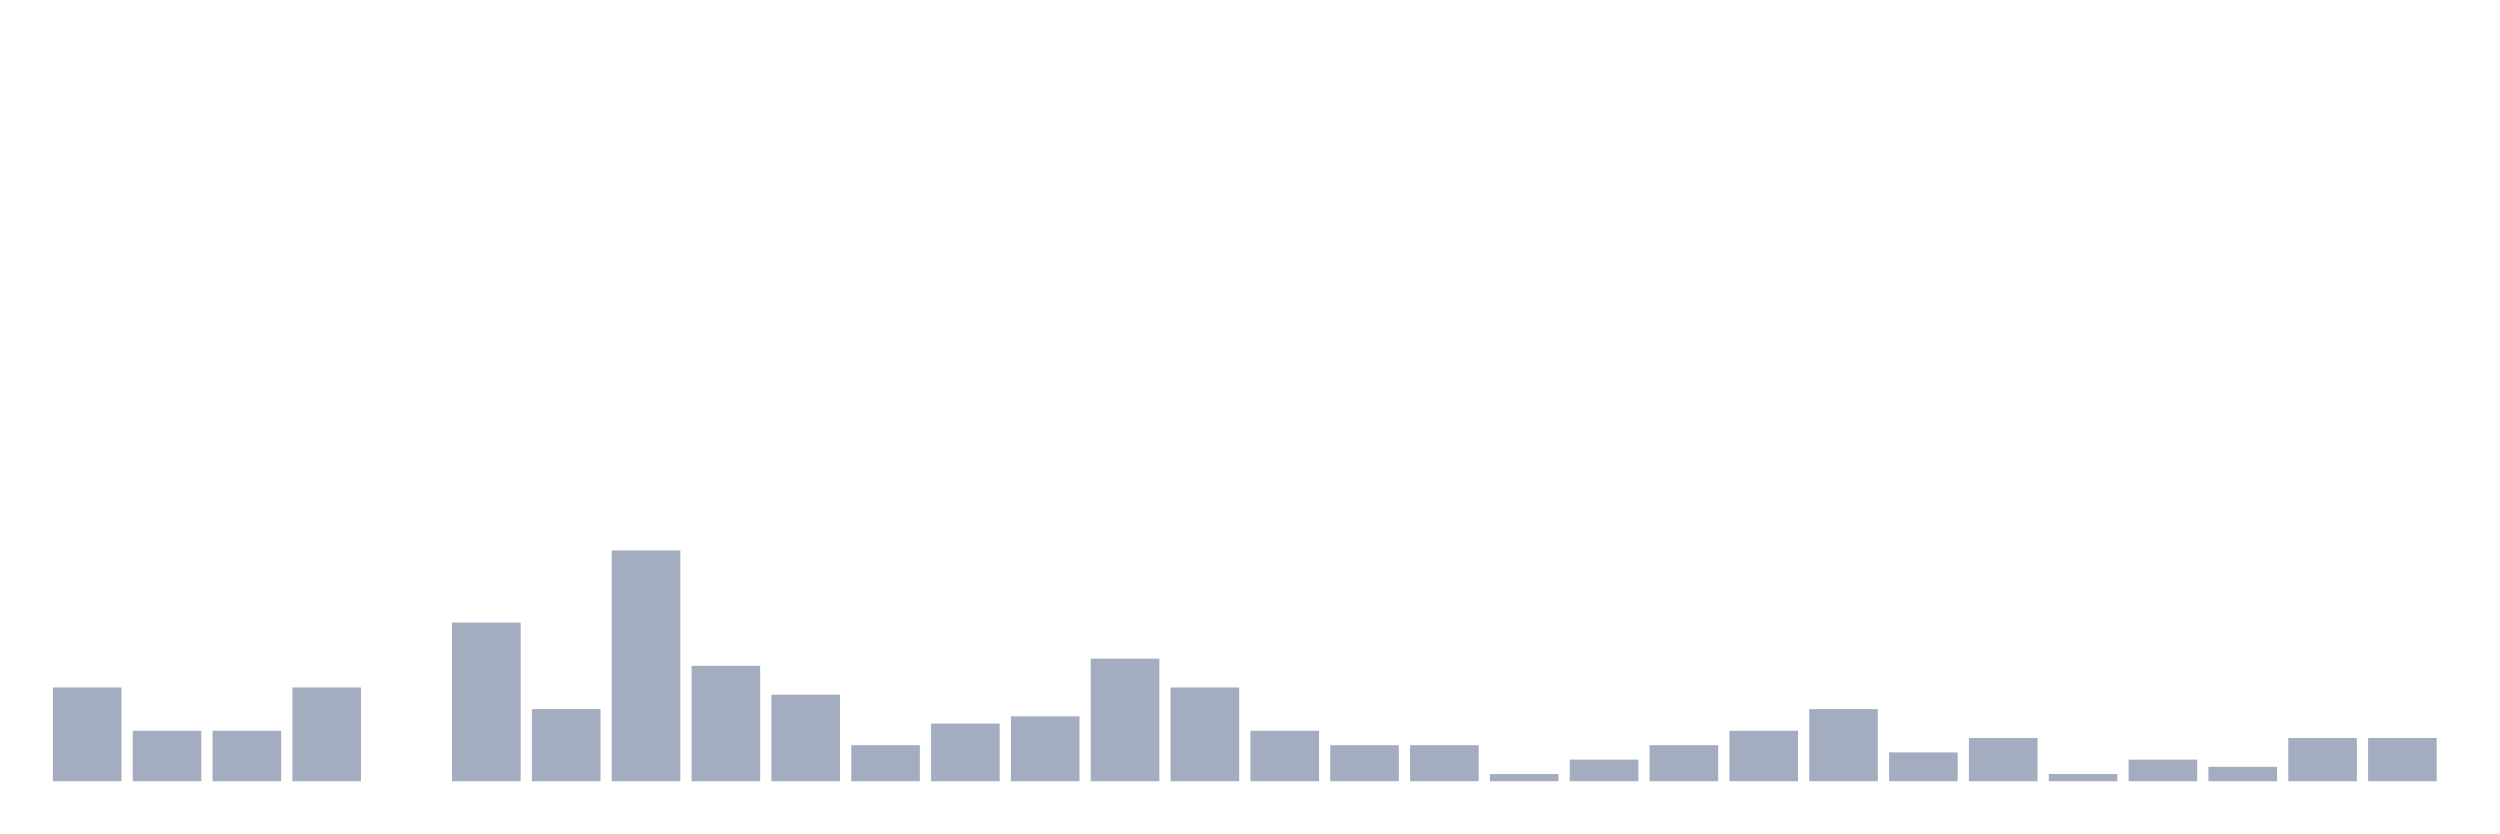
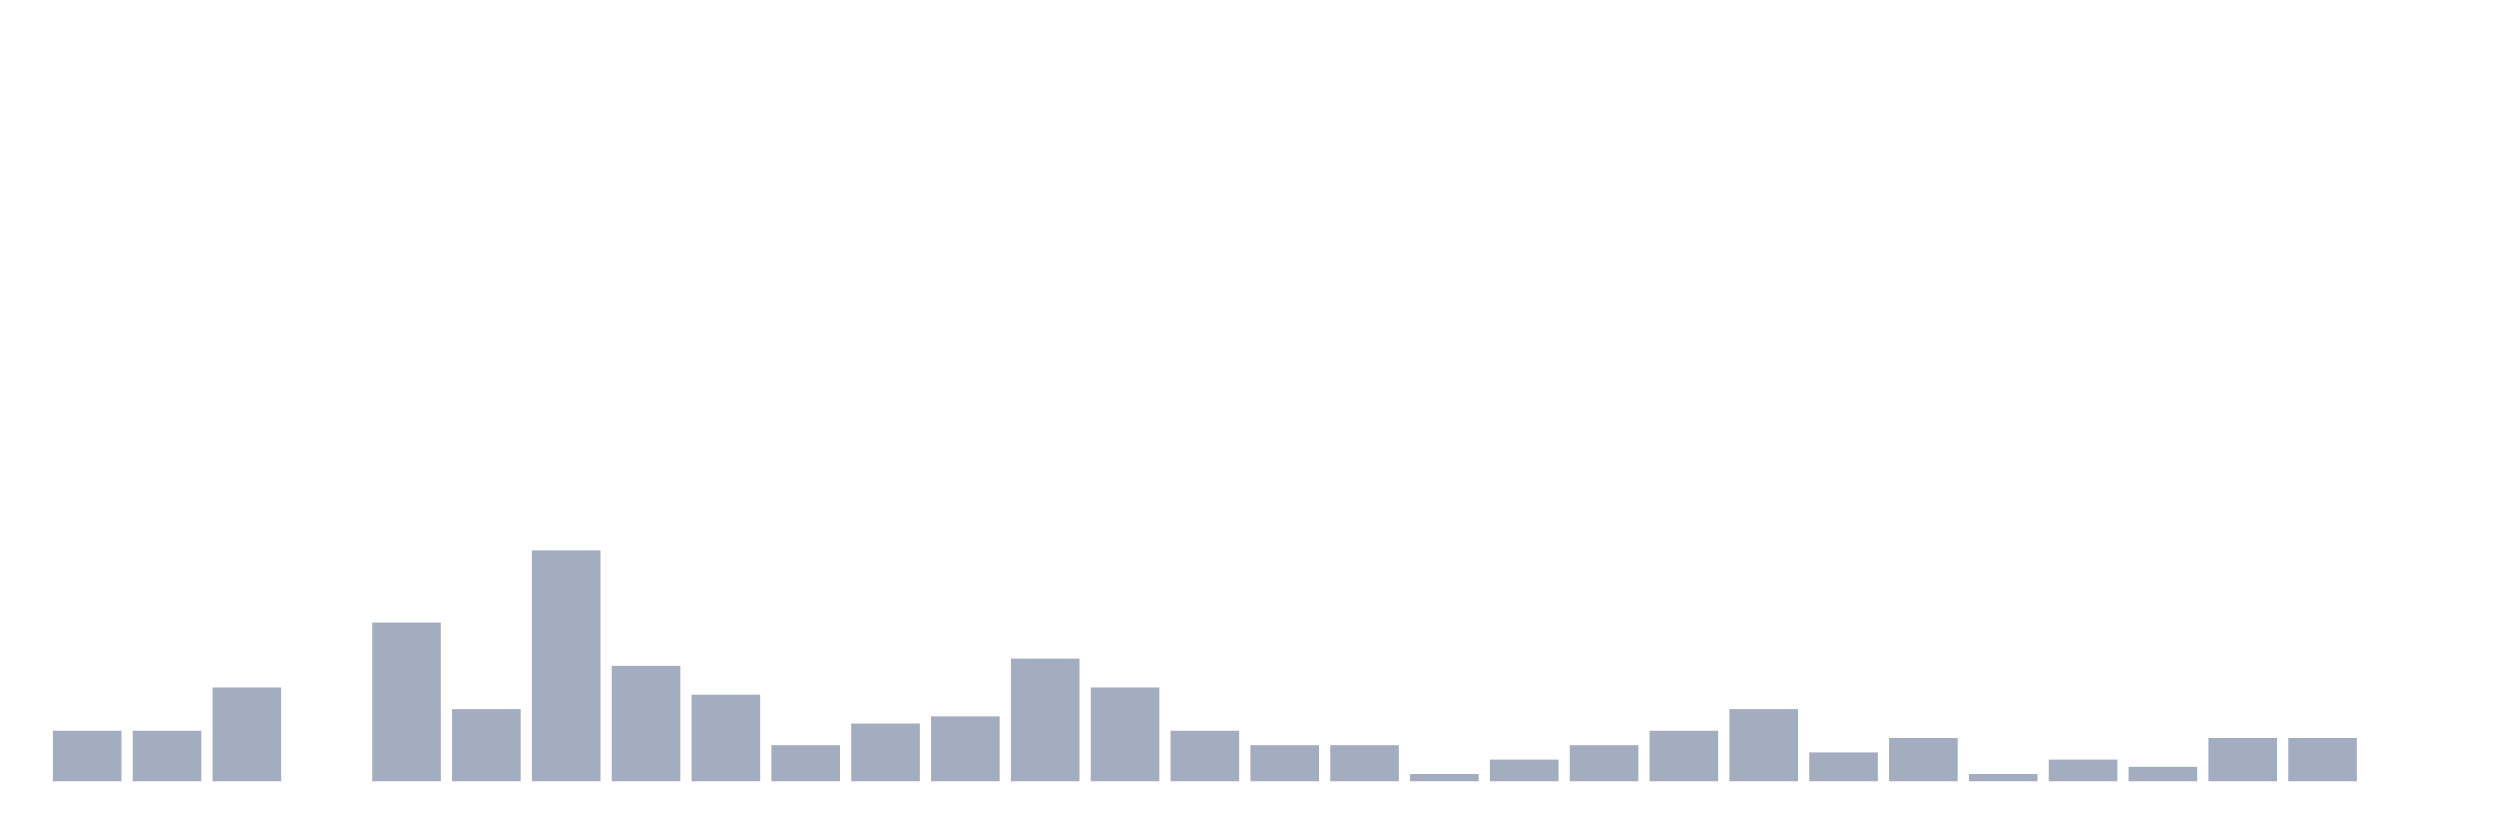
<svg xmlns="http://www.w3.org/2000/svg" viewBox="0 0 480 160">
  <g transform="translate(10,10)">
-     <rect class="bar" x="0.153" width="13.175" y="121.994" height="18.006" fill="rgb(164,173,192)" />
+     <rect class="bar" x="0.153" width="13.175" y="130.305" height="9.695" fill="rgb(164,173,192)" />
    <rect class="bar" x="15.482" width="13.175" y="130.305" height="9.695" fill="rgb(164,173,192)" />
-     <rect class="bar" x="30.81" width="13.175" y="130.305" height="9.695" fill="rgb(164,173,192)" />
-     <rect class="bar" x="46.138" width="13.175" y="121.994" height="18.006" fill="rgb(164,173,192)" />
-     <rect class="bar" x="61.466" width="13.175" y="140" height="0" fill="rgb(164,173,192)" />
-     <rect class="bar" x="76.794" width="13.175" y="109.529" height="30.471" fill="rgb(164,173,192)" />
-     <rect class="bar" x="92.123" width="13.175" y="126.15" height="13.85" fill="rgb(164,173,192)" />
-     <rect class="bar" x="107.451" width="13.175" y="95.679" height="44.321" fill="rgb(164,173,192)" />
-     <rect class="bar" x="122.779" width="13.175" y="117.839" height="22.161" fill="rgb(164,173,192)" />
-     <rect class="bar" x="138.107" width="13.175" y="123.38" height="16.62" fill="rgb(164,173,192)" />
-     <rect class="bar" x="153.436" width="13.175" y="133.075" height="6.925" fill="rgb(164,173,192)" />
-     <rect class="bar" x="168.764" width="13.175" y="128.92" height="11.08" fill="rgb(164,173,192)" />
-     <rect class="bar" x="184.092" width="13.175" y="127.535" height="12.465" fill="rgb(164,173,192)" />
-     <rect class="bar" x="199.42" width="13.175" y="116.454" height="23.546" fill="rgb(164,173,192)" />
-     <rect class="bar" x="214.748" width="13.175" y="121.994" height="18.006" fill="rgb(164,173,192)" />
-     <rect class="bar" x="230.077" width="13.175" y="130.305" height="9.695" fill="rgb(164,173,192)" />
+     <rect class="bar" x="30.81" width="13.175" y="121.994" height="18.006" fill="rgb(164,173,192)" />
+     <rect class="bar" x="46.138" width="13.175" y="140" height="0" fill="rgb(164,173,192)" />
+     <rect class="bar" x="61.466" width="13.175" y="109.529" height="30.471" fill="rgb(164,173,192)" />
+     <rect class="bar" x="76.794" width="13.175" y="126.15" height="13.85" fill="rgb(164,173,192)" />
+     <rect class="bar" x="92.123" width="13.175" y="95.679" height="44.321" fill="rgb(164,173,192)" />
+     <rect class="bar" x="107.451" width="13.175" y="117.839" height="22.161" fill="rgb(164,173,192)" />
+     <rect class="bar" x="122.779" width="13.175" y="123.38" height="16.62" fill="rgb(164,173,192)" />
+     <rect class="bar" x="138.107" width="13.175" y="133.075" height="6.925" fill="rgb(164,173,192)" />
+     <rect class="bar" x="153.436" width="13.175" y="128.92" height="11.08" fill="rgb(164,173,192)" />
+     <rect class="bar" x="168.764" width="13.175" y="127.535" height="12.465" fill="rgb(164,173,192)" />
+     <rect class="bar" x="184.092" width="13.175" y="116.454" height="23.546" fill="rgb(164,173,192)" />
+     <rect class="bar" x="199.42" width="13.175" y="121.994" height="18.006" fill="rgb(164,173,192)" />
+     <rect class="bar" x="214.748" width="13.175" y="130.305" height="9.695" fill="rgb(164,173,192)" />
+     <rect class="bar" x="230.077" width="13.175" y="133.075" height="6.925" fill="rgb(164,173,192)" />
    <rect class="bar" x="245.405" width="13.175" y="133.075" height="6.925" fill="rgb(164,173,192)" />
-     <rect class="bar" x="260.733" width="13.175" y="133.075" height="6.925" fill="rgb(164,173,192)" />
-     <rect class="bar" x="276.061" width="13.175" y="138.615" height="1.385" fill="rgb(164,173,192)" />
-     <rect class="bar" x="291.39" width="13.175" y="135.845" height="4.155" fill="rgb(164,173,192)" />
-     <rect class="bar" x="306.718" width="13.175" y="133.075" height="6.925" fill="rgb(164,173,192)" />
-     <rect class="bar" x="322.046" width="13.175" y="130.305" height="9.695" fill="rgb(164,173,192)" />
-     <rect class="bar" x="337.374" width="13.175" y="126.15" height="13.85" fill="rgb(164,173,192)" />
-     <rect class="bar" x="352.702" width="13.175" y="134.46" height="5.54" fill="rgb(164,173,192)" />
-     <rect class="bar" x="368.031" width="13.175" y="131.69" height="8.31" fill="rgb(164,173,192)" />
-     <rect class="bar" x="383.359" width="13.175" y="138.615" height="1.385" fill="rgb(164,173,192)" />
-     <rect class="bar" x="398.687" width="13.175" y="135.845" height="4.155" fill="rgb(164,173,192)" />
-     <rect class="bar" x="414.015" width="13.175" y="137.23" height="2.77" fill="rgb(164,173,192)" />
+     <rect class="bar" x="260.733" width="13.175" y="138.615" height="1.385" fill="rgb(164,173,192)" />
+     <rect class="bar" x="276.061" width="13.175" y="135.845" height="4.155" fill="rgb(164,173,192)" />
+     <rect class="bar" x="291.39" width="13.175" y="133.075" height="6.925" fill="rgb(164,173,192)" />
+     <rect class="bar" x="306.718" width="13.175" y="130.305" height="9.695" fill="rgb(164,173,192)" />
+     <rect class="bar" x="322.046" width="13.175" y="126.15" height="13.85" fill="rgb(164,173,192)" />
+     <rect class="bar" x="337.374" width="13.175" y="134.46" height="5.54" fill="rgb(164,173,192)" />
+     <rect class="bar" x="352.702" width="13.175" y="131.69" height="8.31" fill="rgb(164,173,192)" />
+     <rect class="bar" x="368.031" width="13.175" y="138.615" height="1.385" fill="rgb(164,173,192)" />
+     <rect class="bar" x="383.359" width="13.175" y="135.845" height="4.155" fill="rgb(164,173,192)" />
+     <rect class="bar" x="398.687" width="13.175" y="137.23" height="2.77" fill="rgb(164,173,192)" />
+     <rect class="bar" x="414.015" width="13.175" y="131.69" height="8.31" fill="rgb(164,173,192)" />
    <rect class="bar" x="429.344" width="13.175" y="131.69" height="8.31" fill="rgb(164,173,192)" />
-     <rect class="bar" x="444.672" width="13.175" y="131.69" height="8.31" fill="rgb(164,173,192)" />
+     <rect class="bar" x="444.672" width="13.175" y="140" height="0" fill="rgb(164,173,192)" />
  </g>
</svg>
